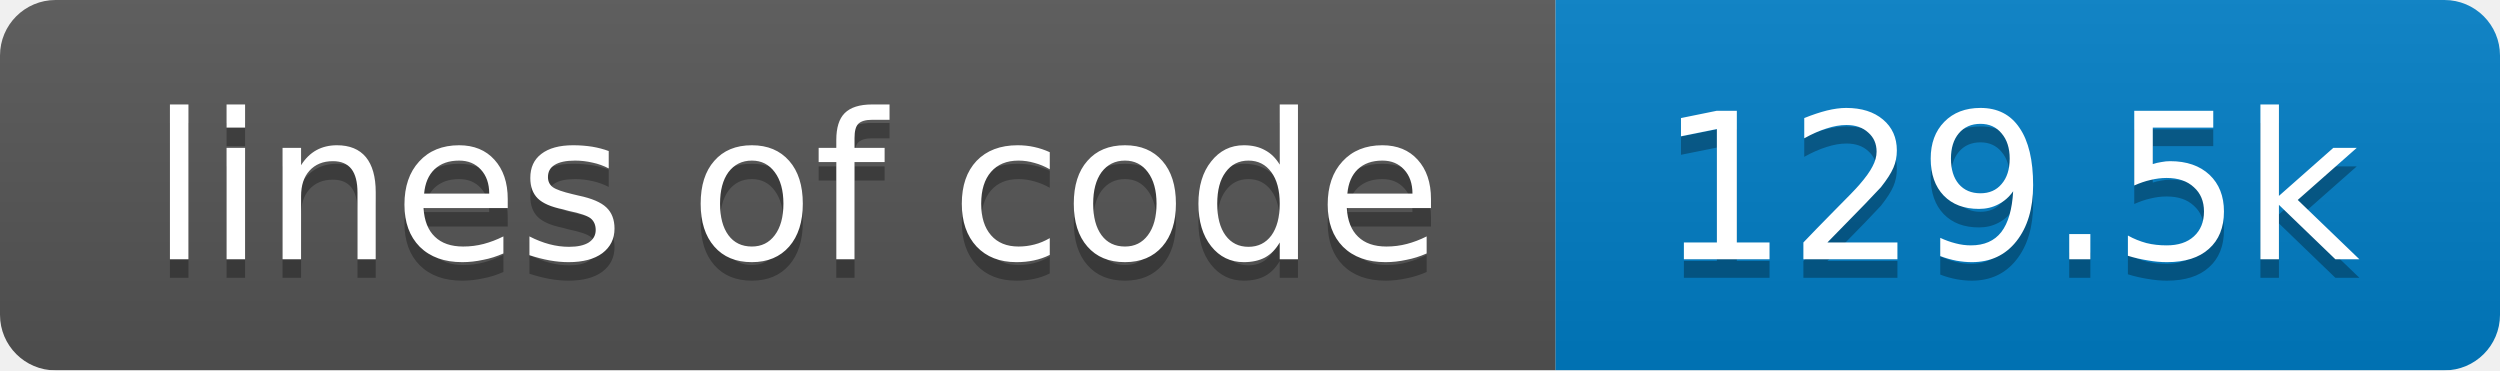
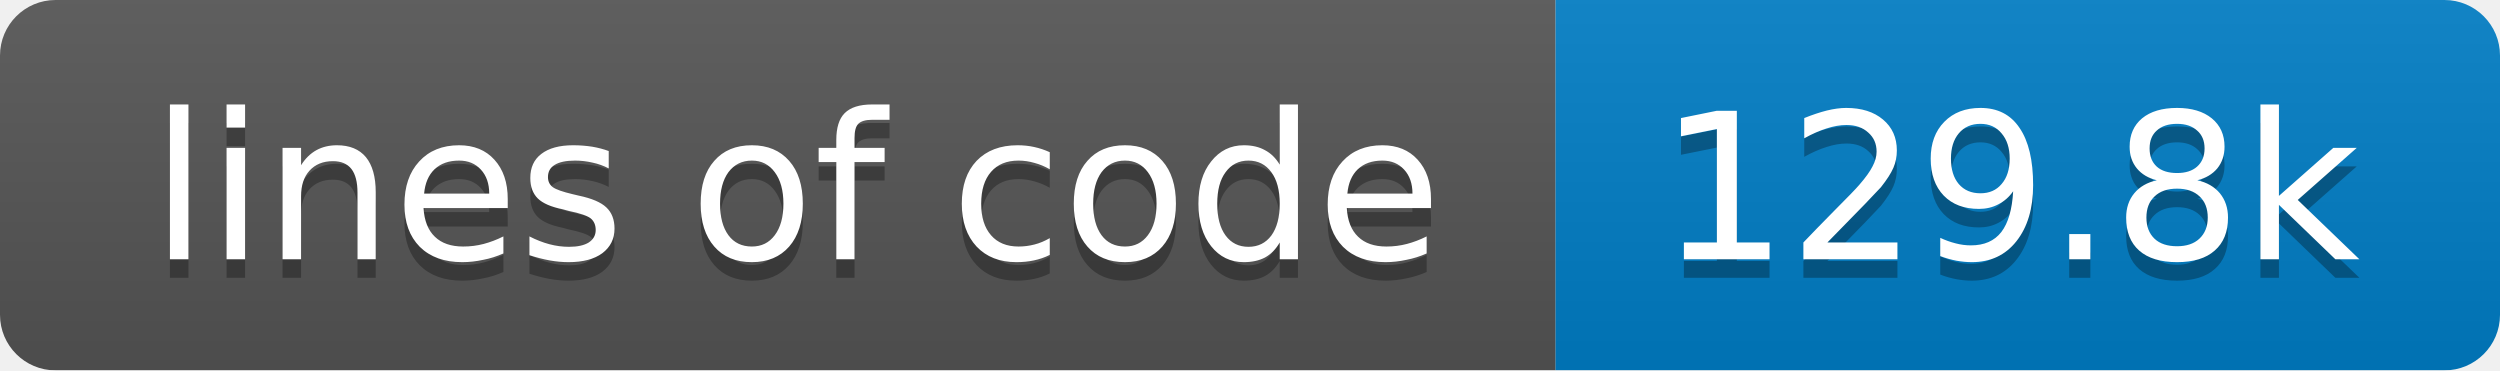
<svg xmlns="http://www.w3.org/2000/svg" width="135" height="20">
  <linearGradient id="smooth" x2="0" y2="100%">
    <stop offset="0" stop-color="#bbb" stop-opacity=".1" />
    <stop offset="1" stop-opacity=".1" />
  </linearGradient>
  <mask id="round">
    <rect width="135" height="20" rx="3" fill="#fff" />
  </mask>
  <g mask="url(#round)">
    <rect width="84" height="20" fill="#555" />
    <rect x="84" width="51" height="20" fill="#007ec6" />
    <rect width="135" height="20" fill="url(#smooth)" />
  </g>
  <g fill="#fff" text-anchor="middle" font-family="DejaVu Sans,Verdana,Geneva,sans-serif" font-size="11">
    <text x="43" y="15" fill="#010101" fill-opacity=".3">lines of code</text>
    <text x="43" y="14">lines of code</text>
-     <text x="108.5" y="15" fill="#010101" fill-opacity=".3">129.5k</text>
-     <text x="108.5" y="14">129.5k</text>
+     <text x="108.5" y="15" fill="#010101" fill-opacity=".3">129.8k</text>
+     <text x="108.5" y="14">129.8k</text>
  </g>
</svg>
